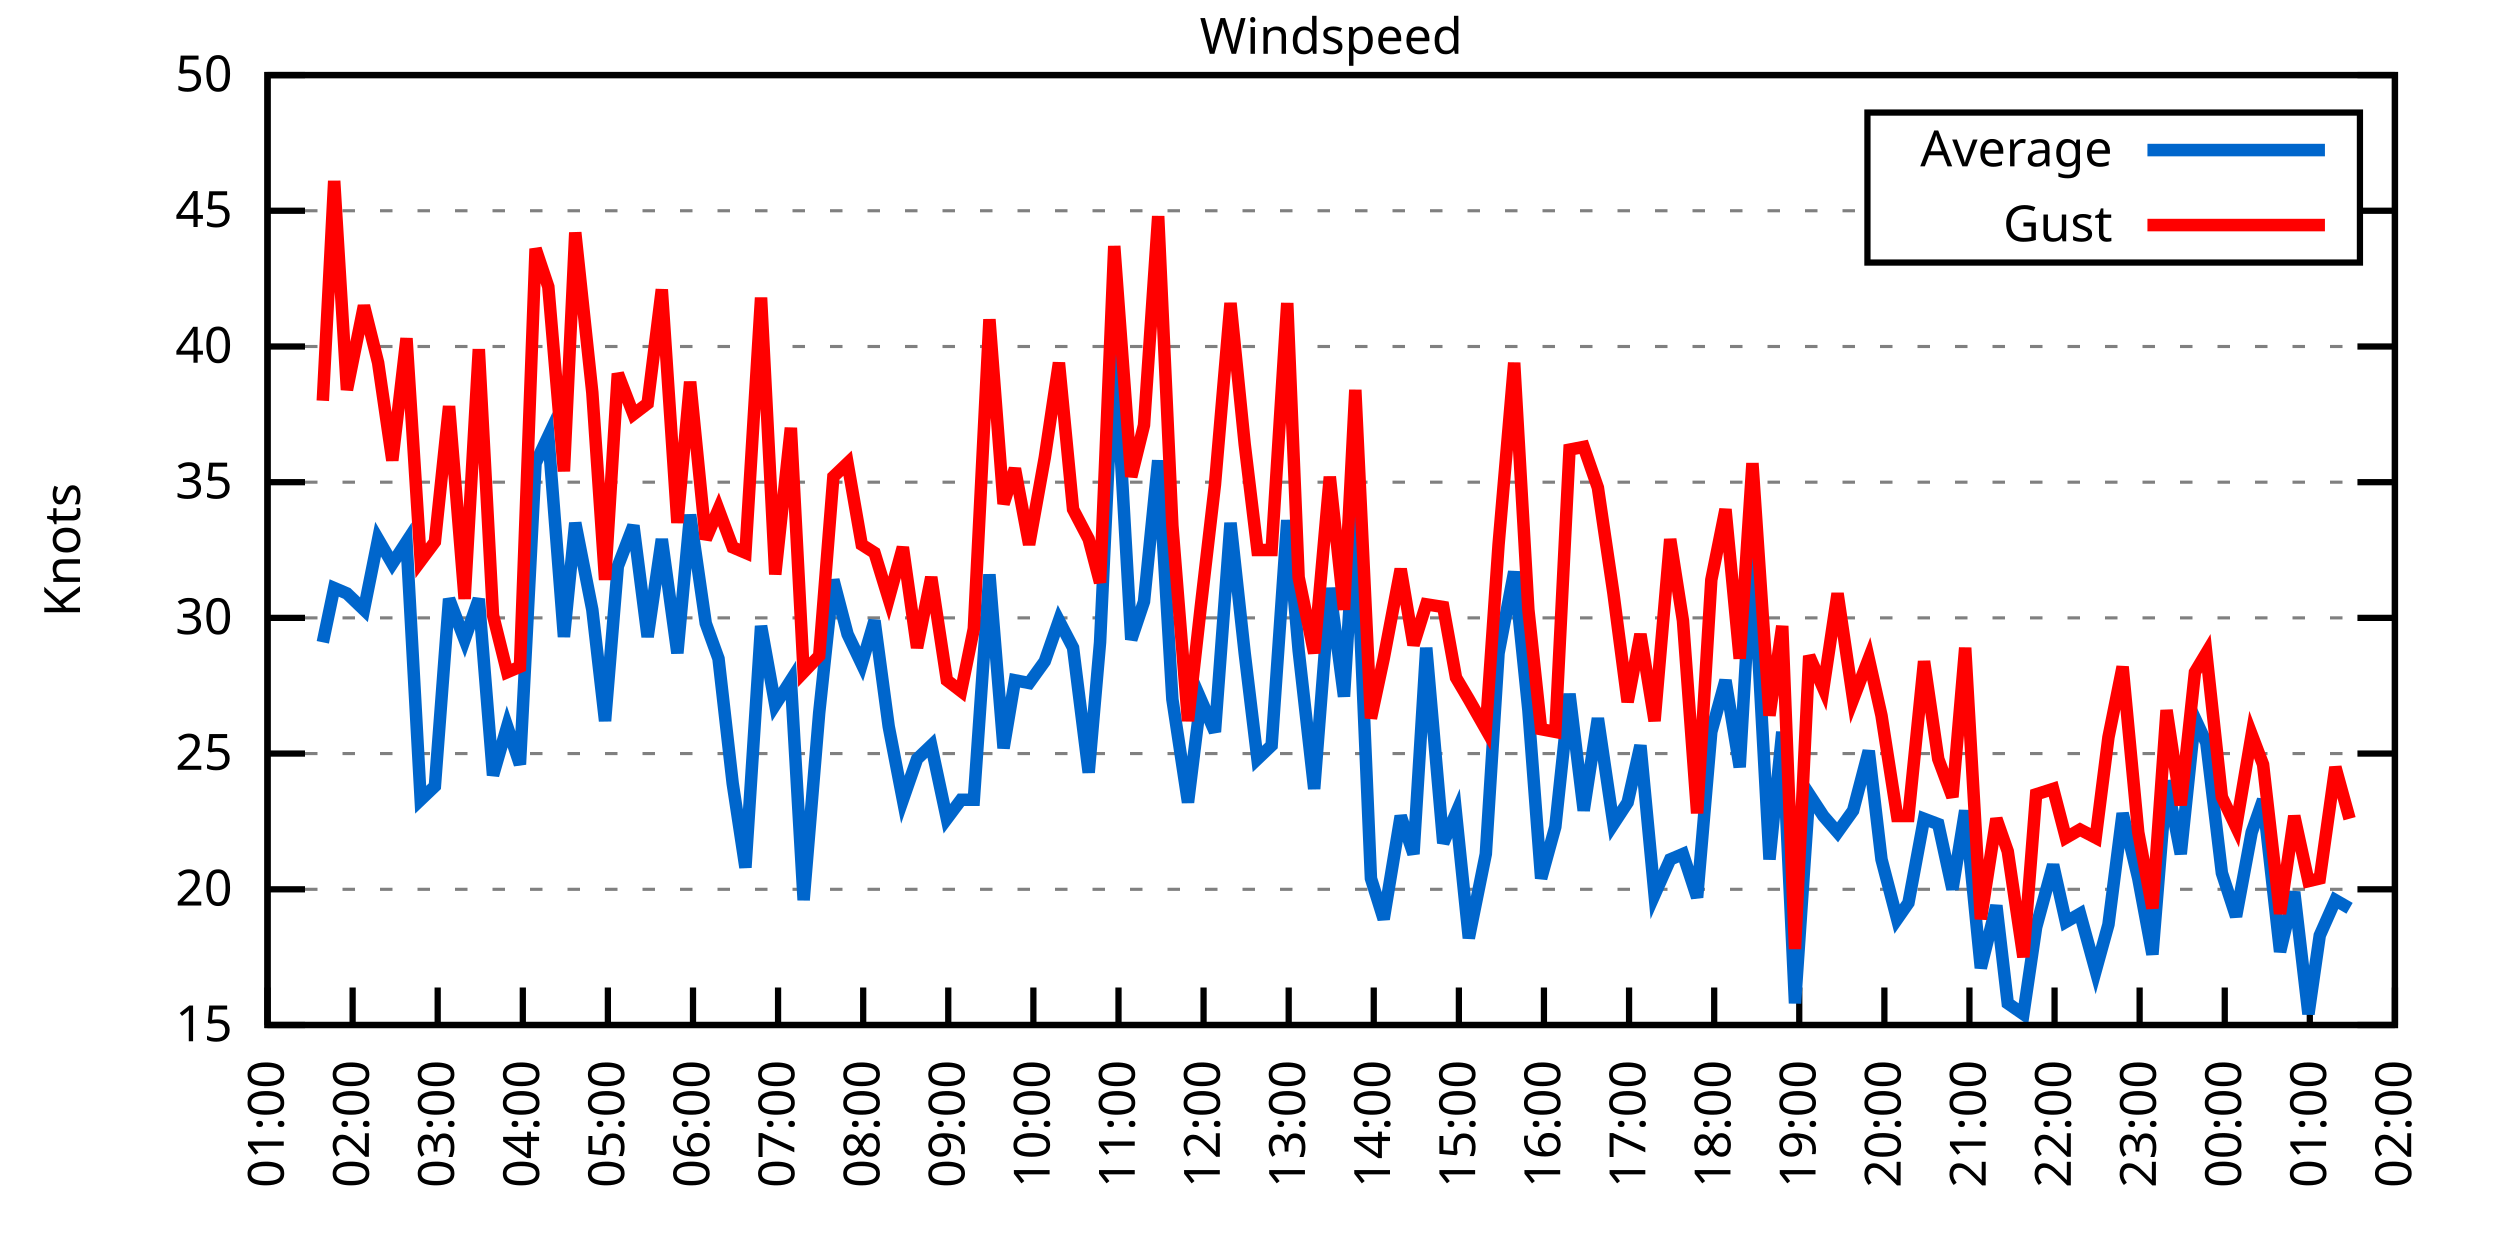
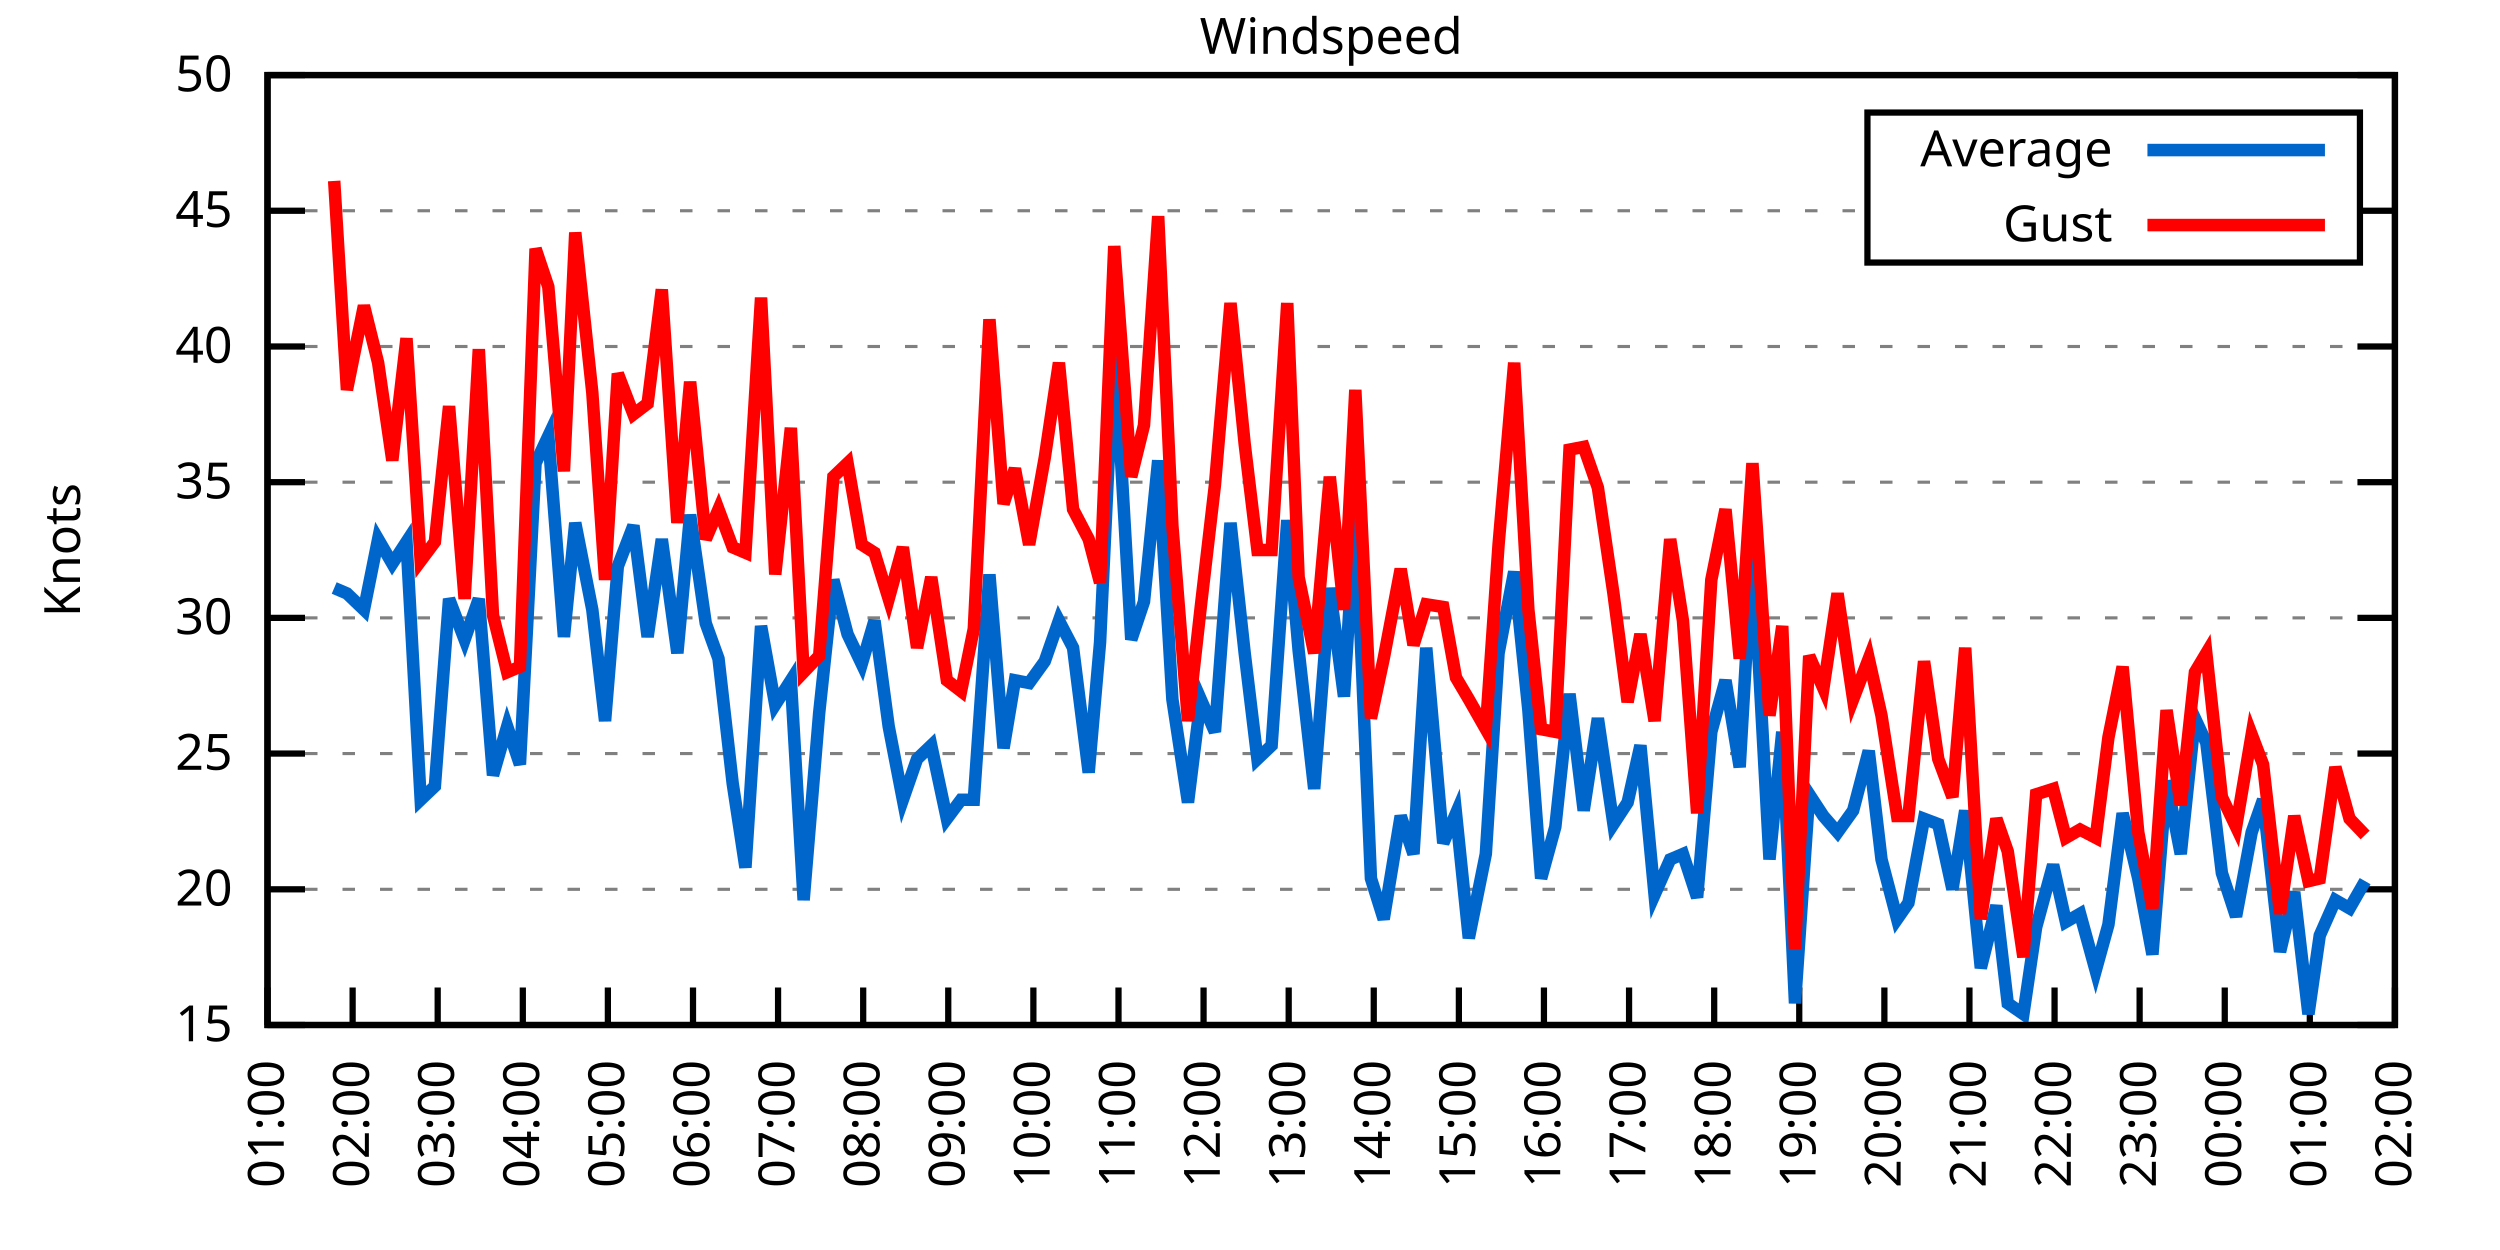
<svg xmlns="http://www.w3.org/2000/svg" xmlns:xlink="http://www.w3.org/1999/xlink" width="400" height="200" viewBox="0 0 400 200">
  <g id="gnuplot_canvas">
    <rect x="0" y="0" width="400" height="200" fill="none" />
    <defs>
      <circle id="gpDot" r="0.5" stroke-width="0.5" stroke="currentColor" />
      <path id="gpPt0" stroke-width="0.333" stroke="currentColor" d="M-1,0 h2 M0,-1 v2" />
      <path id="gpPt1" stroke-width="0.333" stroke="currentColor" d="M-1,-1 L1,1 M1,-1 L-1,1" />
      <path id="gpPt2" stroke-width="0.333" stroke="currentColor" d="M-1,0 L1,0 M0,-1 L0,1 M-1,-1 L1,1 M-1,1 L1,-1" />
      <rect id="gpPt3" stroke-width="0.333" stroke="currentColor" x="-1" y="-1" width="2" height="2" />
      <rect id="gpPt4" stroke-width="0.333" stroke="currentColor" fill="currentColor" x="-1" y="-1" width="2" height="2" />
      <circle id="gpPt5" stroke-width="0.333" stroke="currentColor" cx="0" cy="0" r="1" />
      <use xlink:href="#gpPt5" id="gpPt6" fill="currentColor" stroke="none" />
      <path id="gpPt7" stroke-width="0.333" stroke="currentColor" d="M0,-1.33 L-1.33,0.67 L1.33,0.67 z" />
      <use xlink:href="#gpPt7" id="gpPt8" fill="currentColor" stroke="none" />
      <use xlink:href="#gpPt7" id="gpPt9" stroke="currentColor" transform="rotate(180)" />
      <use xlink:href="#gpPt9" id="gpPt10" fill="currentColor" stroke="none" />
      <use xlink:href="#gpPt3" id="gpPt11" stroke="currentColor" transform="rotate(45)" />
      <use xlink:href="#gpPt11" id="gpPt12" fill="currentColor" stroke="none" />
      <path id="gpPt13" stroke-width="0.333" stroke="currentColor" d="M0,1.330 L1.265,0.411 L0.782,-1.067 L-0.782,-1.076 L-1.265,0.411 z" />
      <use xlink:href="#gpPt13" id="gpPt14" fill="currentColor" stroke="none" />
      <filter id="textbox" filterUnits="objectBoundingBox" x="0" y="0" height="1" width="1">
        <feFlood flood-color="white" flood-opacity="1" result="bgnd" />
        <feComposite in="SourceGraphic" in2="bgnd" operator="atop" />
      </filter>
      <filter id="greybox" filterUnits="objectBoundingBox" x="0" y="0" height="1" width="1">
        <feFlood flood-color="lightgrey" flood-opacity="1" result="grey" />
        <feComposite in="SourceGraphic" in2="grey" operator="atop" />
      </filter>
    </defs>
    <g fill="none" color="white" stroke="currentColor" stroke-width="1.00" stroke-linecap="butt" stroke-linejoin="miter">
</g>
    <g fill="none" color="black" stroke="currentColor" stroke-width="1.00" stroke-linecap="butt" stroke-linejoin="miter">
      <g stroke="none" shape-rendering="crispEdges">
        <polygon fill="rgb(255, 255, 255)" points="42.80,164.00 383.18,164.00 383.18,12.02 42.80,12.02 " />
      </g>
    </g>
    <g fill="none" color="black" stroke="currentColor" stroke-width="1.00" stroke-linecap="butt" stroke-linejoin="miter">
</g>
    <g fill="none" color="black" stroke="black" stroke-width="0.50" stroke-linecap="butt" stroke-linejoin="miter">
</g>
    <g fill="none" color="gray" stroke="currentColor" stroke-width="0.50" stroke-linecap="butt" stroke-linejoin="miter">
      <path stroke="gray" stroke-dasharray="2,4" class="gridline" d="M42.80,164.00 L383.19,164.00  " />
    </g>
    <g fill="none" color="gray" stroke="gray" stroke-width="1.00" stroke-linecap="butt" stroke-linejoin="miter">
</g>
    <g fill="none" color="black" stroke="currentColor" stroke-width="1.00" stroke-linecap="butt" stroke-linejoin="miter">
      <path stroke="black" d="M42.80,164.00 L48.80,164.00 M383.19,164.00 L377.19,164.00  " />
      <g transform="translate(37.20,166.60)" stroke="none" fill="black" font-family="Sans" font-size="8.00" text-anchor="end">
        <text>
          <tspan font-family="Sans"> 15</tspan>
        </text>
      </g>
    </g>
    <g fill="none" color="black" stroke="currentColor" stroke-width="1.00" stroke-linecap="butt" stroke-linejoin="miter">
</g>
    <g fill="none" color="black" stroke="black" stroke-width="0.50" stroke-linecap="butt" stroke-linejoin="miter">
</g>
    <g fill="none" color="gray" stroke="currentColor" stroke-width="0.50" stroke-linecap="butt" stroke-linejoin="miter">
      <path stroke="gray" stroke-dasharray="2,4" class="gridline" d="M42.80,142.29 L383.19,142.29  " />
    </g>
    <g fill="none" color="gray" stroke="gray" stroke-width="1.00" stroke-linecap="butt" stroke-linejoin="miter">
</g>
    <g fill="none" color="black" stroke="currentColor" stroke-width="1.00" stroke-linecap="butt" stroke-linejoin="miter">
      <path stroke="black" d="M42.80,142.29 L48.80,142.29 M383.19,142.29 L377.19,142.29  " />
      <g transform="translate(37.20,144.89)" stroke="none" fill="black" font-family="Sans" font-size="8.00" text-anchor="end">
        <text>
          <tspan font-family="Sans"> 20</tspan>
        </text>
      </g>
    </g>
    <g fill="none" color="black" stroke="currentColor" stroke-width="1.00" stroke-linecap="butt" stroke-linejoin="miter">
</g>
    <g fill="none" color="black" stroke="black" stroke-width="0.50" stroke-linecap="butt" stroke-linejoin="miter">
</g>
    <g fill="none" color="gray" stroke="currentColor" stroke-width="0.50" stroke-linecap="butt" stroke-linejoin="miter">
      <path stroke="gray" stroke-dasharray="2,4" class="gridline" d="M42.80,120.57 L383.19,120.57  " />
    </g>
    <g fill="none" color="gray" stroke="gray" stroke-width="1.00" stroke-linecap="butt" stroke-linejoin="miter">
</g>
    <g fill="none" color="black" stroke="currentColor" stroke-width="1.00" stroke-linecap="butt" stroke-linejoin="miter">
      <path stroke="black" d="M42.80,120.57 L48.80,120.57 M383.19,120.57 L377.19,120.57  " />
      <g transform="translate(37.20,123.17)" stroke="none" fill="black" font-family="Sans" font-size="8.00" text-anchor="end">
        <text>
          <tspan font-family="Sans"> 25</tspan>
        </text>
      </g>
    </g>
    <g fill="none" color="black" stroke="currentColor" stroke-width="1.00" stroke-linecap="butt" stroke-linejoin="miter">
</g>
    <g fill="none" color="black" stroke="black" stroke-width="0.50" stroke-linecap="butt" stroke-linejoin="miter">
</g>
    <g fill="none" color="gray" stroke="currentColor" stroke-width="0.50" stroke-linecap="butt" stroke-linejoin="miter">
      <path stroke="gray" stroke-dasharray="2,4" class="gridline" d="M42.80,98.86 L383.19,98.86  " />
    </g>
    <g fill="none" color="gray" stroke="gray" stroke-width="1.00" stroke-linecap="butt" stroke-linejoin="miter">
</g>
    <g fill="none" color="black" stroke="currentColor" stroke-width="1.00" stroke-linecap="butt" stroke-linejoin="miter">
      <path stroke="black" d="M42.80,98.86 L48.80,98.86 M383.19,98.86 L377.19,98.86  " />
      <g transform="translate(37.20,101.46)" stroke="none" fill="black" font-family="Sans" font-size="8.00" text-anchor="end">
        <text>
          <tspan font-family="Sans"> 30</tspan>
        </text>
      </g>
    </g>
    <g fill="none" color="black" stroke="currentColor" stroke-width="1.00" stroke-linecap="butt" stroke-linejoin="miter">
</g>
    <g fill="none" color="black" stroke="black" stroke-width="0.50" stroke-linecap="butt" stroke-linejoin="miter">
</g>
    <g fill="none" color="gray" stroke="currentColor" stroke-width="0.50" stroke-linecap="butt" stroke-linejoin="miter">
      <path stroke="gray" stroke-dasharray="2,4" class="gridline" d="M42.80,77.15 L383.19,77.15  " />
    </g>
    <g fill="none" color="gray" stroke="gray" stroke-width="1.00" stroke-linecap="butt" stroke-linejoin="miter">
</g>
    <g fill="none" color="black" stroke="currentColor" stroke-width="1.00" stroke-linecap="butt" stroke-linejoin="miter">
      <path stroke="black" d="M42.80,77.15 L48.80,77.15 M383.19,77.15 L377.19,77.15  " />
      <g transform="translate(37.20,79.75)" stroke="none" fill="black" font-family="Sans" font-size="8.00" text-anchor="end">
        <text>
          <tspan font-family="Sans"> 35</tspan>
        </text>
      </g>
    </g>
    <g fill="none" color="black" stroke="currentColor" stroke-width="1.00" stroke-linecap="butt" stroke-linejoin="miter">
</g>
    <g fill="none" color="black" stroke="black" stroke-width="0.50" stroke-linecap="butt" stroke-linejoin="miter">
</g>
    <g fill="none" color="gray" stroke="currentColor" stroke-width="0.50" stroke-linecap="butt" stroke-linejoin="miter">
      <path stroke="gray" stroke-dasharray="2,4" class="gridline" d="M42.80,55.44 L383.19,55.44  " />
    </g>
    <g fill="none" color="gray" stroke="gray" stroke-width="1.00" stroke-linecap="butt" stroke-linejoin="miter">
</g>
    <g fill="none" color="black" stroke="currentColor" stroke-width="1.00" stroke-linecap="butt" stroke-linejoin="miter">
      <path stroke="black" d="M42.80,55.44 L48.80,55.44 M383.19,55.44 L377.19,55.44  " />
      <g transform="translate(37.20,58.04)" stroke="none" fill="black" font-family="Sans" font-size="8.00" text-anchor="end">
        <text>
          <tspan font-family="Sans"> 40</tspan>
        </text>
      </g>
    </g>
    <g fill="none" color="black" stroke="currentColor" stroke-width="1.00" stroke-linecap="butt" stroke-linejoin="miter">
</g>
    <g fill="none" color="black" stroke="black" stroke-width="0.50" stroke-linecap="butt" stroke-linejoin="miter">
</g>
    <g fill="none" color="gray" stroke="currentColor" stroke-width="0.50" stroke-linecap="butt" stroke-linejoin="miter">
      <path stroke="gray" stroke-dasharray="2,4" class="gridline" d="M42.80,33.72 L298.79,33.72 M377.59,33.72 L383.19,33.72  " />
    </g>
    <g fill="none" color="gray" stroke="gray" stroke-width="1.00" stroke-linecap="butt" stroke-linejoin="miter">
</g>
    <g fill="none" color="black" stroke="currentColor" stroke-width="1.00" stroke-linecap="butt" stroke-linejoin="miter">
      <path stroke="black" d="M42.80,33.72 L48.80,33.72 M383.19,33.72 L377.19,33.72  " />
      <g transform="translate(37.20,36.32)" stroke="none" fill="black" font-family="Sans" font-size="8.00" text-anchor="end">
        <text>
          <tspan font-family="Sans"> 45</tspan>
        </text>
      </g>
    </g>
    <g fill="none" color="black" stroke="currentColor" stroke-width="1.00" stroke-linecap="butt" stroke-linejoin="miter">
</g>
    <g fill="none" color="black" stroke="black" stroke-width="0.50" stroke-linecap="butt" stroke-linejoin="miter">
</g>
    <g fill="none" color="gray" stroke="currentColor" stroke-width="0.50" stroke-linecap="butt" stroke-linejoin="miter">
      <path stroke="gray" stroke-dasharray="2,4" class="gridline" d="M42.80,12.01 L383.19,12.01  " />
    </g>
    <g fill="none" color="gray" stroke="gray" stroke-width="1.00" stroke-linecap="butt" stroke-linejoin="miter">
</g>
    <g fill="none" color="black" stroke="currentColor" stroke-width="1.00" stroke-linecap="butt" stroke-linejoin="miter">
      <path stroke="black" d="M42.80,12.01 L48.80,12.01 M383.19,12.01 L377.19,12.01  " />
      <g transform="translate(37.20,14.61)" stroke="none" fill="black" font-family="Sans" font-size="8.00" text-anchor="end">
        <text>
          <tspan font-family="Sans"> 50</tspan>
        </text>
      </g>
    </g>
    <g fill="none" color="black" stroke="currentColor" stroke-width="1.00" stroke-linecap="butt" stroke-linejoin="miter">
      <path stroke="black" d="M42.80,164.00 L42.80,158.00  " />
      <g transform="translate(45.40,169.60) rotate(270.00)" stroke="none" fill="black" font-family="Sans" font-size="8.00" text-anchor="end">
        <text>
          <tspan font-family="Sans">01:00</tspan>
        </text>
      </g>
    </g>
    <g fill="none" color="black" stroke="currentColor" stroke-width="1.00" stroke-linecap="butt" stroke-linejoin="miter">
      <path stroke="black" d="M56.42,164.00 L56.42,158.00  " />
      <g transform="translate(59.02,169.60) rotate(270.00)" stroke="none" fill="black" font-family="Sans" font-size="8.00" text-anchor="end">
        <text>
          <tspan font-family="Sans">02:00</tspan>
        </text>
      </g>
    </g>
    <g fill="none" color="black" stroke="currentColor" stroke-width="1.00" stroke-linecap="butt" stroke-linejoin="miter">
      <path stroke="black" d="M70.03,164.00 L70.03,158.00  " />
      <g transform="translate(72.63,169.60) rotate(270.00)" stroke="none" fill="black" font-family="Sans" font-size="8.00" text-anchor="end">
        <text>
          <tspan font-family="Sans">03:00</tspan>
        </text>
      </g>
    </g>
    <g fill="none" color="black" stroke="currentColor" stroke-width="1.00" stroke-linecap="butt" stroke-linejoin="miter">
      <path stroke="black" d="M83.65,164.00 L83.65,158.00  " />
      <g transform="translate(86.25,169.60) rotate(270.00)" stroke="none" fill="black" font-family="Sans" font-size="8.00" text-anchor="end">
        <text>
          <tspan font-family="Sans">04:00</tspan>
        </text>
      </g>
    </g>
    <g fill="none" color="black" stroke="currentColor" stroke-width="1.00" stroke-linecap="butt" stroke-linejoin="miter">
      <path stroke="black" d="M97.26,164.00 L97.26,158.00  " />
      <g transform="translate(99.86,169.60) rotate(270.00)" stroke="none" fill="black" font-family="Sans" font-size="8.00" text-anchor="end">
        <text>
          <tspan font-family="Sans">05:00</tspan>
        </text>
      </g>
    </g>
    <g fill="none" color="black" stroke="currentColor" stroke-width="1.00" stroke-linecap="butt" stroke-linejoin="miter">
      <path stroke="black" d="M110.88,164.00 L110.88,158.00  " />
      <g transform="translate(113.48,169.60) rotate(270.00)" stroke="none" fill="black" font-family="Sans" font-size="8.00" text-anchor="end">
        <text>
          <tspan font-family="Sans">06:00</tspan>
        </text>
      </g>
    </g>
    <g fill="none" color="black" stroke="currentColor" stroke-width="1.00" stroke-linecap="butt" stroke-linejoin="miter">
      <path stroke="black" d="M124.49,164.00 L124.49,158.00  " />
      <g transform="translate(127.09,169.60) rotate(270.00)" stroke="none" fill="black" font-family="Sans" font-size="8.00" text-anchor="end">
        <text>
          <tspan font-family="Sans">07:00</tspan>
        </text>
      </g>
    </g>
    <g fill="none" color="black" stroke="currentColor" stroke-width="1.00" stroke-linecap="butt" stroke-linejoin="miter">
      <path stroke="black" d="M138.11,164.00 L138.11,158.00  " />
      <g transform="translate(140.71,169.60) rotate(270.00)" stroke="none" fill="black" font-family="Sans" font-size="8.00" text-anchor="end">
        <text>
          <tspan font-family="Sans">08:00</tspan>
        </text>
      </g>
    </g>
    <g fill="none" color="black" stroke="currentColor" stroke-width="1.00" stroke-linecap="butt" stroke-linejoin="miter">
      <path stroke="black" d="M151.72,164.00 L151.72,158.00  " />
      <g transform="translate(154.32,169.60) rotate(270.00)" stroke="none" fill="black" font-family="Sans" font-size="8.00" text-anchor="end">
        <text>
          <tspan font-family="Sans">09:00</tspan>
        </text>
      </g>
    </g>
    <g fill="none" color="black" stroke="currentColor" stroke-width="1.00" stroke-linecap="butt" stroke-linejoin="miter">
      <path stroke="black" d="M165.34,164.00 L165.34,158.00  " />
      <g transform="translate(167.94,169.60) rotate(270.00)" stroke="none" fill="black" font-family="Sans" font-size="8.00" text-anchor="end">
        <text>
          <tspan font-family="Sans">10:00</tspan>
        </text>
      </g>
    </g>
    <g fill="none" color="black" stroke="currentColor" stroke-width="1.00" stroke-linecap="butt" stroke-linejoin="miter">
      <path stroke="black" d="M178.96,164.00 L178.96,158.00  " />
      <g transform="translate(181.56,169.60) rotate(270.00)" stroke="none" fill="black" font-family="Sans" font-size="8.00" text-anchor="end">
        <text>
          <tspan font-family="Sans">11:00</tspan>
        </text>
      </g>
    </g>
    <g fill="none" color="black" stroke="currentColor" stroke-width="1.00" stroke-linecap="butt" stroke-linejoin="miter">
      <path stroke="black" d="M192.57,164.00 L192.57,158.00  " />
      <g transform="translate(195.17,169.60) rotate(270.00)" stroke="none" fill="black" font-family="Sans" font-size="8.00" text-anchor="end">
        <text>
          <tspan font-family="Sans">12:00</tspan>
        </text>
      </g>
    </g>
    <g fill="none" color="black" stroke="currentColor" stroke-width="1.00" stroke-linecap="butt" stroke-linejoin="miter">
      <path stroke="black" d="M206.19,164.00 L206.19,158.00  " />
      <g transform="translate(208.79,169.60) rotate(270.00)" stroke="none" fill="black" font-family="Sans" font-size="8.00" text-anchor="end">
        <text>
          <tspan font-family="Sans">13:00</tspan>
        </text>
      </g>
    </g>
    <g fill="none" color="black" stroke="currentColor" stroke-width="1.00" stroke-linecap="butt" stroke-linejoin="miter">
      <path stroke="black" d="M219.80,164.00 L219.80,158.00  " />
      <g transform="translate(222.40,169.60) rotate(270.00)" stroke="none" fill="black" font-family="Sans" font-size="8.00" text-anchor="end">
        <text>
          <tspan font-family="Sans">14:00</tspan>
        </text>
      </g>
    </g>
    <g fill="none" color="black" stroke="currentColor" stroke-width="1.00" stroke-linecap="butt" stroke-linejoin="miter">
      <path stroke="black" d="M233.42,164.00 L233.42,158.00  " />
      <g transform="translate(236.02,169.60) rotate(270.00)" stroke="none" fill="black" font-family="Sans" font-size="8.00" text-anchor="end">
        <text>
          <tspan font-family="Sans">15:00</tspan>
        </text>
      </g>
    </g>
    <g fill="none" color="black" stroke="currentColor" stroke-width="1.00" stroke-linecap="butt" stroke-linejoin="miter">
      <path stroke="black" d="M247.03,164.00 L247.03,158.00  " />
      <g transform="translate(249.63,169.60) rotate(270.00)" stroke="none" fill="black" font-family="Sans" font-size="8.00" text-anchor="end">
        <text>
          <tspan font-family="Sans">16:00</tspan>
        </text>
      </g>
    </g>
    <g fill="none" color="black" stroke="currentColor" stroke-width="1.00" stroke-linecap="butt" stroke-linejoin="miter">
      <path stroke="black" d="M260.65,164.00 L260.65,158.00  " />
      <g transform="translate(263.25,169.60) rotate(270.00)" stroke="none" fill="black" font-family="Sans" font-size="8.00" text-anchor="end">
        <text>
          <tspan font-family="Sans">17:00</tspan>
        </text>
      </g>
    </g>
    <g fill="none" color="black" stroke="currentColor" stroke-width="1.00" stroke-linecap="butt" stroke-linejoin="miter">
      <path stroke="black" d="M274.27,164.00 L274.27,158.00  " />
      <g transform="translate(276.87,169.60) rotate(270.00)" stroke="none" fill="black" font-family="Sans" font-size="8.00" text-anchor="end">
        <text>
          <tspan font-family="Sans">18:00</tspan>
        </text>
      </g>
    </g>
    <g fill="none" color="black" stroke="currentColor" stroke-width="1.00" stroke-linecap="butt" stroke-linejoin="miter">
      <path stroke="black" d="M287.88,164.00 L287.88,158.00  " />
      <g transform="translate(290.48,169.60) rotate(270.00)" stroke="none" fill="black" font-family="Sans" font-size="8.00" text-anchor="end">
        <text>
          <tspan font-family="Sans">19:00</tspan>
        </text>
      </g>
    </g>
    <g fill="none" color="black" stroke="currentColor" stroke-width="1.00" stroke-linecap="butt" stroke-linejoin="miter">
      <path stroke="black" d="M301.50,164.00 L301.50,158.00  " />
      <g transform="translate(304.10,169.60) rotate(270.00)" stroke="none" fill="black" font-family="Sans" font-size="8.00" text-anchor="end">
        <text>
          <tspan font-family="Sans">20:00</tspan>
        </text>
      </g>
    </g>
    <g fill="none" color="black" stroke="currentColor" stroke-width="1.00" stroke-linecap="butt" stroke-linejoin="miter">
      <path stroke="black" d="M315.11,164.00 L315.11,158.00  " />
      <g transform="translate(317.71,169.60) rotate(270.00)" stroke="none" fill="black" font-family="Sans" font-size="8.00" text-anchor="end">
        <text>
          <tspan font-family="Sans">21:00</tspan>
        </text>
      </g>
    </g>
    <g fill="none" color="black" stroke="currentColor" stroke-width="1.00" stroke-linecap="butt" stroke-linejoin="miter">
      <path stroke="black" d="M328.73,164.00 L328.73,158.00  " />
      <g transform="translate(331.33,169.60) rotate(270.00)" stroke="none" fill="black" font-family="Sans" font-size="8.00" text-anchor="end">
        <text>
          <tspan font-family="Sans">22:00</tspan>
        </text>
      </g>
    </g>
    <g fill="none" color="black" stroke="currentColor" stroke-width="1.00" stroke-linecap="butt" stroke-linejoin="miter">
      <path stroke="black" d="M342.34,164.00 L342.34,158.00  " />
      <g transform="translate(344.94,169.60) rotate(270.00)" stroke="none" fill="black" font-family="Sans" font-size="8.00" text-anchor="end">
        <text>
          <tspan font-family="Sans">23:00</tspan>
        </text>
      </g>
    </g>
    <g fill="none" color="black" stroke="currentColor" stroke-width="1.00" stroke-linecap="butt" stroke-linejoin="miter">
      <path stroke="black" d="M355.96,164.00 L355.96,158.00  " />
      <g transform="translate(358.56,169.60) rotate(270.00)" stroke="none" fill="black" font-family="Sans" font-size="8.00" text-anchor="end">
        <text>
          <tspan font-family="Sans">00:00</tspan>
        </text>
      </g>
    </g>
    <g fill="none" color="black" stroke="currentColor" stroke-width="1.00" stroke-linecap="butt" stroke-linejoin="miter">
      <path stroke="black" d="M369.57,164.00 L369.57,158.00  " />
      <g transform="translate(372.17,169.60) rotate(270.00)" stroke="none" fill="black" font-family="Sans" font-size="8.00" text-anchor="end">
        <text>
          <tspan font-family="Sans">01:00</tspan>
        </text>
      </g>
    </g>
    <g fill="none" color="black" stroke="currentColor" stroke-width="1.00" stroke-linecap="butt" stroke-linejoin="miter">
      <path stroke="black" d="M383.19,164.00 L383.19,158.00  " />
      <g transform="translate(385.79,169.60) rotate(270.00)" stroke="none" fill="black" font-family="Sans" font-size="8.00" text-anchor="end">
        <text>
          <tspan font-family="Sans">02:00</tspan>
        </text>
      </g>
    </g>
    <g fill="none" color="black" stroke="currentColor" stroke-width="1.00" stroke-linecap="butt" stroke-linejoin="miter">
</g>
    <g fill="none" color="black" stroke="currentColor" stroke-width="1.00" stroke-linecap="butt" stroke-linejoin="miter">
      <path stroke="black" d="M42.80,12.01 L42.80,164.00 L383.19,164.00 L383.19,12.01 L42.80,12.01 Z  " />
    </g>
    <g fill="none" color="black" stroke="currentColor" stroke-width="1.00" stroke-linecap="butt" stroke-linejoin="miter">
</g>
    <g fill="none" color="black" stroke="currentColor" stroke-width="1.00" stroke-linecap="butt" stroke-linejoin="miter">
      <path stroke="black" d="M298.79,42.01 L298.79,18.01 L377.59,18.01 L377.59,42.01 L298.79,42.01 Z  " />
    </g>
    <g id="Windspeed_plot_1">
      <g fill="none" color="white" stroke="black" stroke-width="2.00" stroke-linecap="butt" stroke-linejoin="miter">
</g>
      <g fill="none" color="black" stroke="currentColor" stroke-width="2.00" stroke-linecap="butt" stroke-linejoin="miter">
        <g transform="translate(337.99,26.61)" stroke="none" fill="black" font-family="Sans" font-size="8.00" text-anchor="end">
          <text>
            <tspan font-family="Sans">Average</tspan>
          </text>
        </g>
      </g>
      <g fill="none" color="black" stroke="currentColor" stroke-width="2.00" stroke-linecap="butt" stroke-linejoin="miter">
-         <path stroke="rgb(  0, 102, 204)" d="M343.59,24.01 L371.99,24.01 M51.65,102.77 L53.47,94.08 L55.51,94.95 L58.23,97.56 L60.50,86.27 L62.77,90.18   L65.04,86.70 L67.31,127.96 L69.58,125.79 L71.85,95.82 L74.34,102.34 L76.61,95.82 L78.88,124.05 L81.15,116.23   L83.19,122.31 L85.69,74.11 L87.73,69.77 L90.23,101.90 L92.04,83.66 L94.77,97.56 L96.81,115.36 L98.85,90.61   L101.35,84.10 L103.62,101.90 L105.89,86.27 L108.38,104.51 L110.42,82.36 L112.92,99.73 L114.96,105.38 L117.23,125.35   L119.27,138.81 L121.77,100.16 L124.04,112.76 L126.54,108.85 L128.58,144.02 L131.07,114.06 L133.34,92.78 L135.61,101.47   L137.88,106.24 L139.92,99.30 L142.19,116.23 L144.46,127.96 L146.73,121.44 L149.00,119.27 L151.50,131.00 L153.77,127.96   L155.81,127.96 L158.31,91.91 L160.57,119.71 L162.39,108.85 L164.66,109.28 L167.16,105.81 L169.43,99.30 L171.69,103.64   L174.19,123.61 L176.01,102.77 L178.28,54.57 L181.00,102.34 L183.04,96.26 L185.31,73.67 L187.58,111.89 L190.08,128.39   L192.12,111.89 L194.39,117.10 L196.88,83.66 L199.15,104.51 L201.19,121.44 L203.46,119.27 L205.96,83.23 L207.78,104.07   L210.27,126.22 L212.77,94.08 L215.04,111.45 L216.85,81.93 L219.35,140.55 L221.39,147.06 L224.11,130.56 L226.16,136.64   L228.20,103.64 L230.92,134.90 L232.96,130.13 L235.01,150.10 L237.73,136.64 L239.77,104.51 L242.27,91.48 L244.54,113.63   L246.58,140.55 L248.85,132.30 L251.12,111.02 L253.39,129.69 L255.66,114.93 L258.15,131.86 L260.42,128.39 L262.47,119.27   L264.73,143.16 L267.23,137.51 L269.27,136.64 L271.54,143.59 L273.81,117.10 L276.08,108.85 L278.35,122.75 L280.39,87.57   L283.12,137.51 L285.16,117.10 L287.20,160.53 L289.47,127.09 L291.74,130.56 L294.01,133.17 L296.50,129.69 L299.00,120.14   L301.04,137.51 L303.54,147.06 L305.35,144.46 L307.85,131.00 L310.12,131.86 L312.39,142.29 L314.43,129.69 L316.93,154.88   L319.42,144.89 L321.24,160.53 L323.74,162.26 L325.78,148.37 L328.50,138.38 L330.54,147.50 L332.81,146.20 L335.31,155.31   L337.35,147.93 L339.62,130.13 L342.12,140.55 L344.39,152.71 L346.65,124.92 L348.92,136.64 L351.19,114.93 L353.01,118.84   L355.50,139.68 L357.77,146.63 L360.27,133.17 L362.09,127.96 L364.81,152.28 L367.08,142.72 L369.35,162.26 L371.16,149.67   L373.66,144.02 L375.93,145.33  " />
+         <path stroke="rgb(  0, 102, 204)" d="M343.59,24.01 L371.99,24.01 M53.47,94.08 L55.51,94.95 L58.23,97.56 L60.50,86.27 L62.77,90.18 L65.04,86.70   L67.31,127.96 L69.58,125.79 L71.85,95.82 L74.34,102.34 L76.61,95.82 L78.88,124.05 L81.15,116.23 L83.19,122.31   L85.69,74.11 L87.73,69.77 L90.23,101.90 L92.04,83.66 L94.77,97.56 L96.81,115.36 L98.85,90.61 L101.35,84.10   L103.62,101.90 L105.89,86.27 L108.38,104.51 L110.42,82.36 L112.92,99.73 L114.96,105.38 L117.23,125.35 L119.27,138.81   L121.77,100.16 L124.04,112.76 L126.54,108.85 L128.58,144.02 L131.07,114.06 L133.34,92.78 L135.61,101.47 L137.88,106.24   L139.92,99.30 L142.19,116.23 L144.46,127.96 L146.73,121.44 L149.00,119.27 L151.50,131.00 L153.77,127.96 L155.81,127.96   L158.31,91.91 L160.57,119.71 L162.39,108.85 L164.66,109.28 L167.16,105.81 L169.43,99.30 L171.69,103.64 L174.19,123.61   L176.01,102.77 L178.28,54.57 L181.00,102.34 L183.04,96.26 L185.31,73.67 L187.58,111.89 L190.08,128.39 L192.12,111.89   L194.39,117.10 L196.88,83.66 L199.15,104.51 L201.19,121.44 L203.46,119.27 L205.96,83.23 L207.78,104.07 L210.27,126.22   L212.77,94.08 L215.04,111.45 L216.85,81.93 L219.35,140.55 L221.39,147.06 L224.11,130.56 L226.16,136.64 L228.20,103.64   L230.92,134.90 L232.96,130.13 L235.01,150.10 L237.73,136.64 L239.77,104.51 L242.27,91.48 L244.54,113.63 L246.58,140.55   L248.85,132.30 L251.12,111.02 L253.39,129.69 L255.66,114.93 L258.15,131.86 L260.42,128.39 L262.47,119.27 L264.73,143.16   L267.23,137.51 L269.27,136.64 L271.54,143.59 L273.81,117.10 L276.08,108.85 L278.35,122.75 L280.39,87.57 L283.12,137.51   L285.16,117.10 L287.20,160.53 L289.47,127.09 L291.74,130.56 L294.01,133.17 L296.50,129.69 L299.00,120.14 L301.04,137.51   L303.54,147.06 L305.35,144.46 L307.85,131.00 L310.12,131.86 L312.39,142.29 L314.43,129.69 L316.93,154.88 L319.42,144.89   L321.24,160.53 L323.74,162.26 L325.78,148.37 L328.50,138.38 L330.54,147.50 L332.81,146.20 L335.31,155.31 L337.35,147.93   L339.62,130.13 L342.12,140.55 L344.39,152.71 L346.65,124.92 L348.92,136.64 L351.19,114.93 L353.01,118.84 L355.50,139.68   L357.77,146.63 L360.27,133.17 L362.09,127.96 L364.81,152.28 L367.08,142.72 L369.35,162.26 L371.16,149.67 L373.66,144.02   L375.93,145.33 L378.42,140.98  " />
      </g>
    </g>
    <g id="Windspeed_plot_2">
      <g fill="none" color="black" stroke="currentColor" stroke-width="2.00" stroke-linecap="butt" stroke-linejoin="miter">
        <g transform="translate(337.99,38.61)" stroke="none" fill="black" font-family="Sans" font-size="8.00" text-anchor="end">
          <text>
            <tspan font-family="Sans">Gust</tspan>
          </text>
        </g>
      </g>
      <g fill="none" color="black" stroke="currentColor" stroke-width="2.00" stroke-linecap="butt" stroke-linejoin="miter">
-         <path stroke="rgb(255,   0,   0)" d="M343.59,36.01 L371.99,36.01 M51.65,64.12 L53.47,28.95 L55.51,62.38 L58.23,48.92 L60.50,58.04 L62.77,73.67   L65.04,54.13 L67.31,89.74 L69.58,86.70 L71.85,64.99 L74.34,95.82 L76.61,55.87 L78.88,98.43 L81.15,107.55   L83.19,106.68 L85.69,39.80 L87.73,45.88 L90.23,75.41 L92.04,37.20 L94.77,62.82 L96.81,92.78 L98.85,59.78   L101.35,66.29 L103.62,64.56 L105.89,46.32 L108.38,83.66 L110.42,61.08 L112.92,86.27 L114.96,81.49 L117.23,87.57   L119.27,88.44 L121.77,47.62 L124.04,91.91 L126.54,68.46 L128.58,107.55 L131.07,104.94 L133.34,76.28 L135.61,74.11   L137.88,87.14 L139.92,88.44 L142.19,95.82 L144.46,87.57 L146.73,103.64 L149.00,92.35 L151.50,108.85 L153.77,110.59   L155.81,100.60 L158.31,51.09 L160.57,80.62 L162.39,74.98 L164.66,87.14 L167.16,73.24 L169.43,58.04 L171.69,81.49   L174.19,86.27 L176.01,93.22 L178.28,39.37 L181.00,76.28 L183.04,68.03 L185.31,34.59 L187.58,84.10 L190.08,115.36   L192.12,97.12 L194.39,77.58 L196.88,48.49 L199.15,71.07 L201.19,88.00 L203.46,88.00 L205.96,48.49 L207.78,92.35   L210.27,104.51 L212.77,76.28 L215.04,97.56 L216.85,62.38 L219.35,114.93 L221.39,105.38 L224.11,91.04 L226.16,103.20   L228.20,96.69 L230.92,97.12 L232.96,108.42 L235.01,111.89 L237.73,116.67 L239.77,87.14 L242.27,58.04 L244.54,97.56   L246.58,116.67 L248.85,117.10 L251.12,71.94 L253.39,71.50 L255.66,78.02 L258.15,94.95 L260.42,112.32 L262.47,101.47   L264.73,115.36 L267.23,86.27 L269.27,99.30 L271.54,130.13 L273.81,92.78 L276.08,81.49 L278.35,105.38 L280.39,74.11   L283.12,114.49 L285.16,100.16 L287.20,151.84 L289.47,104.94 L291.74,110.15 L294.01,94.95 L296.50,111.89 L299.00,105.38   L301.04,114.49 L303.54,130.56 L305.35,130.56 L307.85,105.81 L310.12,121.44 L312.39,127.52 L314.43,103.64 L316.93,147.06   L319.42,131.00 L321.24,136.21 L323.74,153.14 L325.78,127.09 L328.50,126.22 L330.54,134.04 L332.81,132.73 L335.31,134.04   L337.35,117.97 L339.62,106.68 L342.12,133.17 L344.39,145.33 L346.65,113.63 L348.92,128.83 L351.19,107.55 L353.01,104.51   L355.50,127.52 L357.77,132.30 L360.27,117.53 L362.09,122.31 L364.81,146.20 L367.08,130.56 L369.35,140.98 L371.16,140.55   L373.66,122.75 L375.93,131.00  " />
+         <path stroke="rgb(255,   0,   0)" d="M343.59,36.01 L371.99,36.01 M53.47,28.95 L55.51,62.38 L58.23,48.92 L60.50,58.04 L62.77,73.67 L65.04,54.13   L67.31,89.74 L69.58,86.70 L71.85,64.99 L74.34,95.82 L76.61,55.87 L78.88,98.43 L81.15,107.55 L83.19,106.68   L85.69,39.80 L87.73,45.88 L90.23,75.41 L92.04,37.20 L94.77,62.82 L96.81,92.78 L98.85,59.78 L101.35,66.29   L103.62,64.56 L105.89,46.32 L108.38,83.66 L110.42,61.08 L112.92,86.27 L114.96,81.49 L117.23,87.57 L119.27,88.44   L121.77,47.62 L124.04,91.91 L126.54,68.46 L128.58,107.55 L131.07,104.94 L133.34,76.28 L135.61,74.11 L137.88,87.14   L139.92,88.44 L142.19,95.82 L144.46,87.57 L146.73,103.64 L149.00,92.35 L151.50,108.85 L153.77,110.59 L155.81,100.60   L158.31,51.09 L160.57,80.62 L162.39,74.98 L164.66,87.14 L167.16,73.24 L169.43,58.04 L171.69,81.49 L174.19,86.27   L176.01,93.22 L178.28,39.37 L181.00,76.28 L183.04,68.03 L185.31,34.59 L187.58,84.10 L190.08,115.36 L192.12,97.12   L194.39,77.58 L196.88,48.49 L199.15,71.07 L201.19,88.00 L203.46,88.00 L205.96,48.49 L207.78,92.35 L210.27,104.51   L212.77,76.28 L215.04,97.56 L216.85,62.38 L219.35,114.93 L221.39,105.38 L224.11,91.04 L226.16,103.20 L228.20,96.69   L230.92,97.12 L232.96,108.42 L235.01,111.89 L237.73,116.67 L239.77,87.14 L242.27,58.04 L244.54,97.56 L246.58,116.67   L248.85,117.10 L251.12,71.94 L253.39,71.50 L255.66,78.02 L258.15,94.95 L260.42,112.32 L262.47,101.47 L264.73,115.36   L267.23,86.27 L269.27,99.30 L271.54,130.13 L273.81,92.78 L276.08,81.49 L278.35,105.38 L280.39,74.11 L283.12,114.49   L285.16,100.16 L287.20,151.84 L289.47,104.94 L291.74,110.15 L294.01,94.95 L296.50,111.89 L299.00,105.38 L301.04,114.49   L303.54,130.56 L305.35,130.56 L307.85,105.81 L310.12,121.44 L312.39,127.52 L314.43,103.64 L316.93,147.06 L319.42,131.00   L321.24,136.21 L323.74,153.14 L325.78,127.09 L328.50,126.22 L330.54,134.04 L332.81,132.73 L335.31,134.04 L337.35,117.97   L339.62,106.68 L342.12,133.17 L344.39,145.33 L346.65,113.63 L348.92,128.83 L351.19,107.55 L353.01,104.51 L355.50,127.52   L357.77,132.30 L360.27,117.53 L362.09,122.31 L364.81,146.20 L367.08,130.56 L369.35,140.98 L371.16,140.55 L373.66,122.75   L375.93,131.00 L378.42,133.60  " />
      </g>
    </g>
    <g fill="none" color="black" stroke="currentColor" stroke-width="2.00" stroke-linecap="butt" stroke-linejoin="miter">
</g>
    <g fill="none" color="black" stroke="black" stroke-width="1.00" stroke-linecap="butt" stroke-linejoin="miter">
</g>
    <g fill="none" color="black" stroke="currentColor" stroke-width="1.00" stroke-linecap="butt" stroke-linejoin="miter">
      <path stroke="black" d="M42.80,12.01 L42.80,164.00 L383.19,164.00 L383.19,12.01 L42.80,12.01 Z  " />
      <g transform="translate(12.80,88.01) rotate(270.00)" stroke="none" fill="black" font-family="Sans" font-size="8.00" text-anchor="middle">
        <text>
          <tspan font-family="Sans">Knots</tspan>
        </text>
      </g>
    </g>
    <g fill="none" color="black" stroke="currentColor" stroke-width="1.00" stroke-linecap="butt" stroke-linejoin="miter">
</g>
    <g fill="none" color="black" stroke="currentColor" stroke-width="1.00" stroke-linecap="butt" stroke-linejoin="miter">
      <g transform="translate(212.99,8.61)" stroke="none" fill="black" font-family="Sans" font-size="8.00" text-anchor="middle">
        <text>
          <tspan font-family="Sans">Windspeed</tspan>
        </text>
      </g>
    </g>
    <g fill="none" color="black" stroke="currentColor" stroke-width="1.00" stroke-linecap="butt" stroke-linejoin="miter">
</g>
  </g>
</svg>
